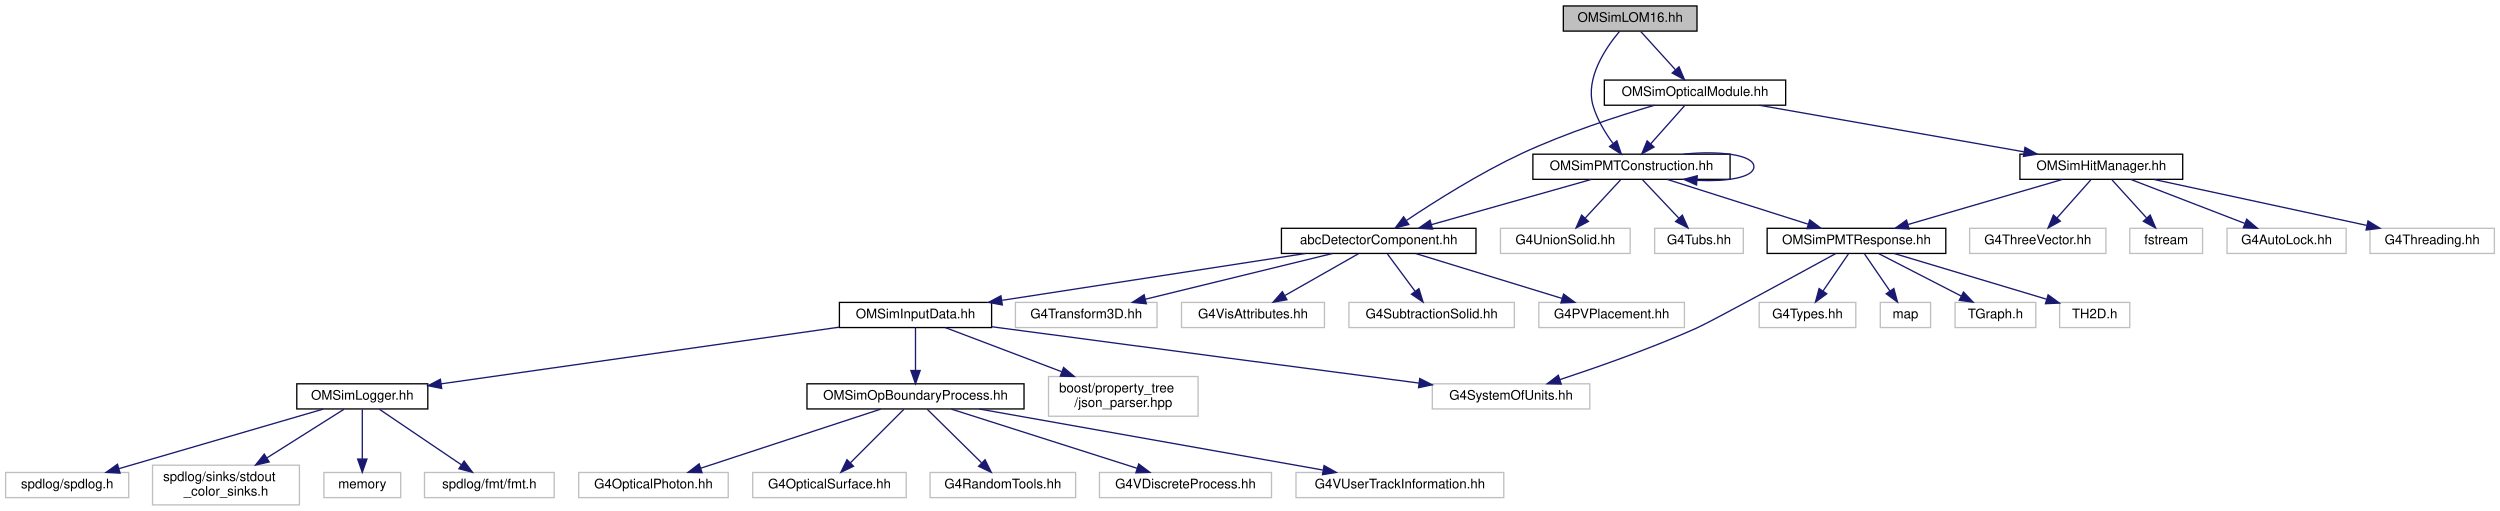
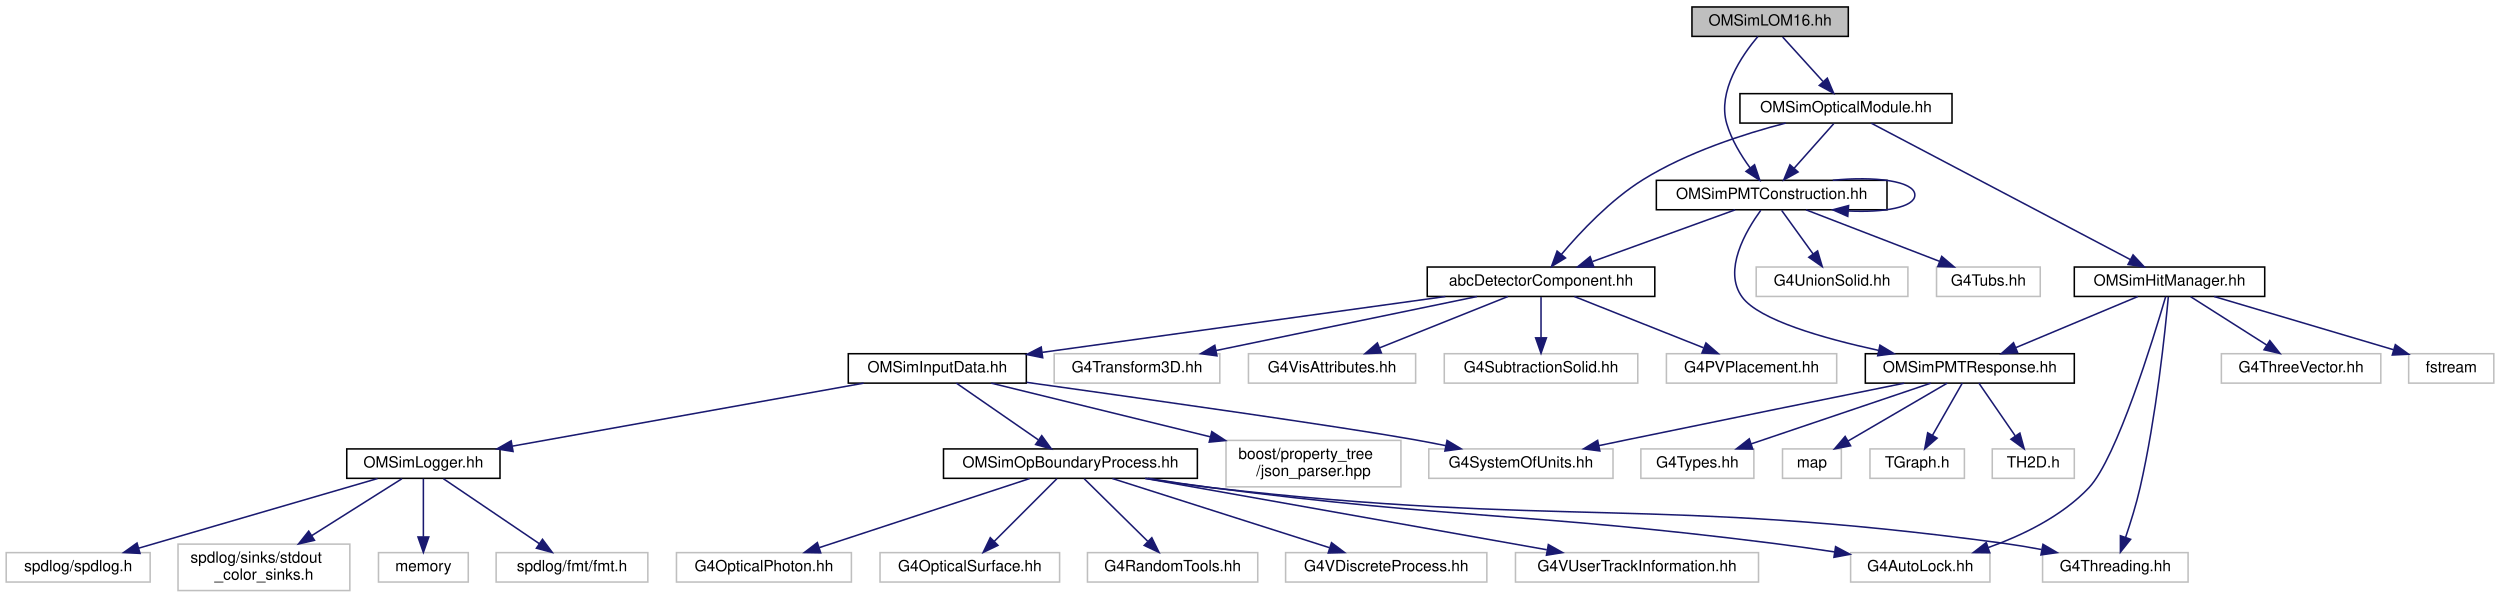
- <svg xmlns="http://www.w3.org/2000/svg" xmlns:xlink="http://www.w3.org/1999/xlink" width="1889pt" height="386pt" viewBox="0.00 0.00 1888.50 386.00">
+ <svg xmlns="http://www.w3.org/2000/svg" xmlns:xlink="http://www.w3.org/1999/xlink" width="1615pt" height="386pt" viewBox="0.00 0.00 1615.00 386.00">
  <g id="graph0" class="graph" transform="scale(1 1) rotate(0) translate(4 382)">
    <g id="node1" class="node">
      <g id="a_node1">
        <a xlink:title="Construction of LOM16.">
-           <polygon fill="#bfbfbf" stroke="black" points="1177,-358.5 1177,-377.5 1278,-377.5 1278,-358.5 1177,-358.5" />
-           <text text-anchor="middle" x="1227.5" y="-365.5" font-family="Helvetica,sans-Serif" font-size="10.00">OMSimLOM16.hh</text>
+           <polygon fill="#bfbfbf" stroke="black" points="1089,-358.5 1089,-377.5 1190,-377.5 1190,-358.5 1089,-358.5" />
+           <text text-anchor="middle" x="1139.5" y="-365.5" font-family="Helvetica,sans-Serif" font-size="10.00">OMSimLOM16.hh</text>
        </a>
      </g>
    </g>
    <g id="node2" class="node">
      <g id="a_node2">
        <a xlink:href="_o_m_sim_p_m_t_construction_8hh.html" target="_top" xlink:title="Construction of the PMTs.">
-           <polygon fill="none" stroke="black" points="1154,-246.5 1154,-265.5 1303,-265.5 1303,-246.5 1154,-246.5" />
-           <text text-anchor="middle" x="1228.5" y="-253.5" font-family="Helvetica,sans-Serif" font-size="10.00">OMSimPMTConstruction.hh</text>
+           <polygon fill="none" stroke="black" points="1066,-246.5 1066,-265.5 1215,-265.5 1215,-246.5 1066,-246.5" />
+           <text text-anchor="middle" x="1140.5" y="-253.5" font-family="Helvetica,sans-Serif" font-size="10.00">OMSimPMTConstruction.hh</text>
        </a>
      </g>
    </g>
    <g id="edge1" class="edge">
-       <path fill="none" stroke="midnightblue" d="M1219.57,-358.42C1209.27,-346.21 1193.32,-322.98 1199.5,-302 1202.51,-291.76 1208.65,-281.66 1214.51,-273.63" />
-       <polygon fill="midnightblue" stroke="midnightblue" points="1217.43,-275.58 1220.83,-265.54 1211.91,-271.27 1217.43,-275.58" />
-     </g>
-     <g id="node29" class="node">
-       <g id="a_node29">
+       <path fill="none" stroke="midnightblue" d="M1131.57,-358.42C1121.27,-346.21 1105.32,-322.98 1111.5,-302 1114.51,-291.76 1120.65,-281.66 1126.51,-273.63" />
+       <polygon fill="midnightblue" stroke="midnightblue" points="1129.43,-275.58 1132.83,-265.54 1123.91,-271.27 1129.43,-275.58" />
+     </g>
+     <g id="node31" class="node">
+       <g id="a_node31">
        <a xlink:href="_o_m_sim_optical_module_8hh_source.html" target="_top" xlink:title=" ">
-           <polygon fill="none" stroke="black" points="1208,-302.5 1208,-321.5 1345,-321.5 1345,-302.5 1208,-302.5" />
-           <text text-anchor="middle" x="1276.5" y="-309.5" font-family="Helvetica,sans-Serif" font-size="10.00">OMSimOpticalModule.hh</text>
-         </a>
-       </g>
-     </g>
-     <g id="edge30" class="edge">
-       <path fill="none" stroke="midnightblue" d="M1235.59,-358.08C1242.66,-350.3 1253.09,-338.8 1261.65,-329.37" />
-       <polygon fill="midnightblue" stroke="midnightblue" points="1264.43,-331.51 1268.56,-321.75 1259.25,-326.8 1264.43,-331.51" />
-     </g>
-     <g id="edge21" class="edge">
-       <path fill="none" stroke="midnightblue" d="M1267.95,-265.53C1294.76,-268.31 1321,-265.13 1321,-256 1321,-248.01 1300.91,-244.58 1277.93,-245.71" />
-       <polygon fill="midnightblue" stroke="midnightblue" points="1277.65,-242.22 1267.95,-246.47 1278.19,-249.2 1277.65,-242.22" />
+           <polygon fill="none" stroke="black" points="1120,-302.5 1120,-321.5 1257,-321.5 1257,-302.5 1120,-302.5" />
+           <text text-anchor="middle" x="1188.5" y="-309.5" font-family="Helvetica,sans-Serif" font-size="10.00">OMSimOpticalModule.hh</text>
+         </a>
+       </g>
+     </g>
+     <g id="edge32" class="edge">
+       <path fill="none" stroke="midnightblue" d="M1147.59,-358.08C1154.66,-350.3 1165.09,-338.8 1173.65,-329.37" />
+       <polygon fill="midnightblue" stroke="midnightblue" points="1176.43,-331.51 1180.56,-321.75 1171.25,-326.8 1176.43,-331.51" />
+     </g>
+     <g id="edge23" class="edge">
+       <path fill="none" stroke="midnightblue" d="M1179.95,-265.53C1206.76,-268.31 1233,-265.13 1233,-256 1233,-248.01 1212.91,-244.58 1189.93,-245.71" />
+       <polygon fill="midnightblue" stroke="midnightblue" points="1189.65,-242.22 1179.95,-246.47 1190.19,-249.2 1189.65,-242.22" />
    </g>
    <g id="node3" class="node">
      <g id="a_node3">
        <a xlink:href="abc_detector_component_8hh.html" target="_top" xlink:title="Provides helper base class abcDetectorComponent for constructing and managing detector components in ...">
-           <polygon fill="none" stroke="black" points="964,-190.5 964,-209.5 1111,-209.5 1111,-190.5 964,-190.5" />
-           <text text-anchor="middle" x="1037.5" y="-197.5" font-family="Helvetica,sans-Serif" font-size="10.00">abcDetectorComponent.hh</text>
+           <polygon fill="none" stroke="black" points="918,-190.5 918,-209.5 1065,-209.5 1065,-190.5 918,-190.5" />
+           <text text-anchor="middle" x="991.5" y="-197.5" font-family="Helvetica,sans-Serif" font-size="10.00">abcDetectorComponent.hh</text>
        </a>
      </g>
    </g>
    <g id="edge2" class="edge">
-       <path fill="none" stroke="midnightblue" d="M1198.24,-246.44C1165.54,-237.2 1113.32,-222.44 1077.32,-212.26" />
-       <polygon fill="midnightblue" stroke="midnightblue" points="1078.2,-208.87 1067.62,-209.52 1076.29,-215.61 1078.2,-208.87" />
-     </g>
-     <g id="node22" class="node">
-       <g id="a_node22">
+       <path fill="none" stroke="midnightblue" d="M1116.89,-246.44C1092.04,-237.44 1052.73,-223.19 1024.75,-213.05" />
+       <polygon fill="midnightblue" stroke="midnightblue" points="1025.59,-209.63 1015,-209.52 1023.21,-216.21 1025.59,-209.63" />
+     </g>
+     <g id="node24" class="node">
+       <g id="a_node24">
        <a xlink:href="_o_m_sim_p_m_t_response_8hh.html" target="_top" xlink:title="Simulation of PMT response.">
-           <polygon fill="none" stroke="black" points="1331,-190.5 1331,-209.5 1466,-209.5 1466,-190.5 1331,-190.5" />
-           <text text-anchor="middle" x="1398.5" y="-197.5" font-family="Helvetica,sans-Serif" font-size="10.00">OMSimPMTResponse.hh</text>
-         </a>
-       </g>
-     </g>
-     <g id="edge22" class="edge">
-       <path fill="none" stroke="midnightblue" d="M1255.44,-246.44C1284.16,-237.32 1329.83,-222.81 1361.82,-212.65" />
-       <polygon fill="midnightblue" stroke="midnightblue" points="1363.22,-215.88 1371.69,-209.52 1361.1,-209.21 1363.22,-215.88" />
-     </g>
-     <g id="node27" class="node">
-       <g id="a_node27">
-         <a xlink:title=" ">
-           <polygon fill="none" stroke="#bfbfbf" points="1129.5,-190.5 1129.5,-209.5 1227.5,-209.5 1227.5,-190.5 1129.5,-190.5" />
-           <text text-anchor="middle" x="1178.5" y="-197.5" font-family="Helvetica,sans-Serif" font-size="10.00">G4UnionSolid.hh</text>
-         </a>
-       </g>
-     </g>
-     <g id="edge28" class="edge">
-       <path fill="none" stroke="midnightblue" d="M1220.24,-246.08C1213.04,-238.3 1202.39,-226.8 1193.65,-217.37" />
-       <polygon fill="midnightblue" stroke="midnightblue" points="1195.97,-214.71 1186.6,-209.75 1190.83,-219.47 1195.97,-214.71" />
-     </g>
-     <g id="node28" class="node">
-       <g id="a_node28">
-         <a xlink:title=" ">
-           <polygon fill="none" stroke="#bfbfbf" points="1246,-190.5 1246,-209.5 1313,-209.5 1313,-190.5 1246,-190.5" />
-           <text text-anchor="middle" x="1279.5" y="-197.5" font-family="Helvetica,sans-Serif" font-size="10.00">G4Tubs.hh</text>
-         </a>
-       </g>
-     </g>
-     <g id="edge29" class="edge">
-       <path fill="none" stroke="midnightblue" d="M1236.92,-246.08C1244.35,-238.22 1255.35,-226.57 1264.31,-217.08" />
-       <polygon fill="midnightblue" stroke="midnightblue" points="1266.91,-219.42 1271.24,-209.75 1261.82,-214.62 1266.91,-219.42" />
+           <polygon fill="none" stroke="black" points="1201,-134.5 1201,-153.5 1336,-153.5 1336,-134.5 1201,-134.5" />
+           <text text-anchor="middle" x="1268.5" y="-141.5" font-family="Helvetica,sans-Serif" font-size="10.00">OMSimPMTResponse.hh</text>
+         </a>
+       </g>
+     </g>
+     <g id="edge24" class="edge">
+       <path fill="none" stroke="midnightblue" d="M1133.47,-246.16C1123.75,-232.8 1108.78,-207.2 1121.5,-190 1132.34,-175.34 1173.5,-163.51 1209.51,-155.66" />
+       <polygon fill="midnightblue" stroke="midnightblue" points="1210.44,-159.04 1219.5,-153.56 1209,-152.19 1210.44,-159.04" />
+     </g>
+     <g id="node29" class="node">
+       <g id="a_node29">
+         <a xlink:title=" ">
+           <polygon fill="none" stroke="#bfbfbf" points="1130.5,-190.5 1130.5,-209.5 1228.5,-209.5 1228.5,-190.5 1130.5,-190.5" />
+           <text text-anchor="middle" x="1179.5" y="-197.5" font-family="Helvetica,sans-Serif" font-size="10.00">G4UnionSolid.hh</text>
+         </a>
+       </g>
+     </g>
+     <g id="edge30" class="edge">
+       <path fill="none" stroke="midnightblue" d="M1146.94,-246.08C1152.45,-238.46 1160.53,-227.26 1167.26,-217.94" />
+       <polygon fill="midnightblue" stroke="midnightblue" points="1170.16,-219.91 1173.18,-209.75 1164.49,-215.81 1170.16,-219.91" />
+     </g>
+     <g id="node30" class="node">
+       <g id="a_node30">
+         <a xlink:title=" ">
+           <polygon fill="none" stroke="#bfbfbf" points="1247,-190.5 1247,-209.5 1314,-209.5 1314,-190.5 1247,-190.5" />
+           <text text-anchor="middle" x="1280.5" y="-197.5" font-family="Helvetica,sans-Serif" font-size="10.00">G4Tubs.hh</text>
+         </a>
+       </g>
+     </g>
+     <g id="edge31" class="edge">
+       <path fill="none" stroke="midnightblue" d="M1162.68,-246.44C1185.93,-237.48 1222.65,-223.31 1248.92,-213.18" />
+       <polygon fill="midnightblue" stroke="midnightblue" points="1250.35,-216.38 1258.42,-209.52 1247.83,-209.85 1250.35,-216.38" />
    </g>
    <g id="node4" class="node">
      <g id="a_node4">
        <a xlink:href="_o_m_sim_input_data_8hh.html" target="_top" xlink:title="Definition of ParameterTable and InputDataManager.">
-           <polygon fill="none" stroke="black" points="630,-134.5 630,-153.5 745,-153.5 745,-134.5 630,-134.5" />
-           <text text-anchor="middle" x="687.5" y="-141.5" font-family="Helvetica,sans-Serif" font-size="10.00">OMSimInputData.hh</text>
+           <polygon fill="none" stroke="black" points="544,-134.5 544,-153.5 659,-153.5 659,-134.5 544,-134.5" />
+           <text text-anchor="middle" x="601.5" y="-141.5" font-family="Helvetica,sans-Serif" font-size="10.00">OMSimInputData.hh</text>
        </a>
      </g>
    </g>
    <g id="edge3" class="edge">
-       <path fill="none" stroke="midnightblue" d="M982.04,-190.44C919.83,-180.85 819.02,-165.29 752.99,-155.1" />
-       <polygon fill="midnightblue" stroke="midnightblue" points="753.12,-151.58 742.7,-153.52 752.05,-158.5 753.12,-151.58" />
-     </g>
-     <g id="node18" class="node">
-       <g id="a_node18">
-         <a xlink:title=" ">
-           <polygon fill="none" stroke="#bfbfbf" points="763,-134.5 763,-153.5 870,-153.5 870,-134.5 763,-134.5" />
-           <text text-anchor="middle" x="816.5" y="-141.5" font-family="Helvetica,sans-Serif" font-size="10.00">G4Transform3D.hh</text>
-         </a>
-       </g>
-     </g>
-     <g id="edge17" class="edge">
-       <path fill="none" stroke="midnightblue" d="M1002.48,-190.44C964.25,-181.1 902.93,-166.12 861.24,-155.93" />
-       <polygon fill="midnightblue" stroke="midnightblue" points="861.9,-152.49 851.35,-153.52 860.24,-159.29 861.9,-152.49" />
-     </g>
-     <g id="node19" class="node">
-       <g id="a_node19">
-         <a xlink:title=" ">
-           <polygon fill="none" stroke="#bfbfbf" points="888.5,-134.5 888.5,-153.5 996.5,-153.5 996.5,-134.5 888.5,-134.5" />
-           <text text-anchor="middle" x="942.5" y="-141.5" font-family="Helvetica,sans-Serif" font-size="10.00">G4VisAttributes.hh</text>
-         </a>
-       </g>
-     </g>
-     <g id="edge18" class="edge">
-       <path fill="none" stroke="midnightblue" d="M1022.24,-190.32C1007.28,-181.82 984.25,-168.73 966.77,-158.8" />
-       <polygon fill="midnightblue" stroke="midnightblue" points="968.15,-155.55 957.73,-153.65 964.69,-161.64 968.15,-155.55" />
+       <path fill="none" stroke="midnightblue" d="M929.7,-190.44C858.73,-180.62 742.65,-164.54 669.26,-154.38" />
+       <polygon fill="midnightblue" stroke="midnightblue" points="669.58,-150.89 659.19,-152.99 668.62,-157.83 669.58,-150.89" />
    </g>
    <g id="node20" class="node">
      <g id="a_node20">
        <a xlink:title=" ">
-           <polygon fill="none" stroke="#bfbfbf" points="1015,-134.5 1015,-153.5 1140,-153.5 1140,-134.5 1015,-134.5" />
-           <text text-anchor="middle" x="1077.5" y="-141.5" font-family="Helvetica,sans-Serif" font-size="10.00">G4SubtractionSolid.hh</text>
+           <polygon fill="none" stroke="#bfbfbf" points="677,-134.5 677,-153.5 784,-153.5 784,-134.5 677,-134.5" />
+           <text text-anchor="middle" x="730.5" y="-141.5" font-family="Helvetica,sans-Serif" font-size="10.00">G4Transform3D.hh</text>
        </a>
      </g>
    </g>
    <g id="edge19" class="edge">
-       <path fill="none" stroke="midnightblue" d="M1044.11,-190.08C1049.76,-182.46 1058.04,-171.26 1064.95,-161.94" />
-       <polygon fill="midnightblue" stroke="midnightblue" points="1067.88,-163.87 1071.02,-153.75 1062.25,-159.7 1067.88,-163.87" />
+       <path fill="none" stroke="midnightblue" d="M950.14,-190.44C904.42,-180.98 830.74,-165.74 781.48,-155.55" />
+       <polygon fill="midnightblue" stroke="midnightblue" points="782.16,-152.12 771.66,-153.52 780.75,-158.97 782.16,-152.12" />
    </g>
    <g id="node21" class="node">
      <g id="a_node21">
        <a xlink:title=" ">
-           <polygon fill="none" stroke="#bfbfbf" points="1158.5,-134.5 1158.5,-153.5 1268.5,-153.5 1268.5,-134.5 1158.5,-134.5" />
-           <text text-anchor="middle" x="1213.5" y="-141.5" font-family="Helvetica,sans-Serif" font-size="10.00">G4PVPlacement.hh</text>
+           <polygon fill="none" stroke="#bfbfbf" points="802.5,-134.5 802.5,-153.5 910.5,-153.5 910.5,-134.5 802.5,-134.5" />
+           <text text-anchor="middle" x="856.5" y="-141.5" font-family="Helvetica,sans-Serif" font-size="10.00">G4VisAttributes.hh</text>
        </a>
      </g>
    </g>
    <g id="edge20" class="edge">
-       <path fill="none" stroke="midnightblue" d="M1065.39,-190.44C1095.25,-181.28 1142.81,-166.69 1175.96,-156.52" />
-       <polygon fill="midnightblue" stroke="midnightblue" points="1177.21,-159.8 1185.74,-153.52 1175.16,-153.1 1177.21,-159.8" />
+       <path fill="none" stroke="midnightblue" d="M970.11,-190.44C947.79,-181.52 912.6,-167.44 887.29,-157.32" />
+       <polygon fill="midnightblue" stroke="midnightblue" points="888.38,-153.98 877.79,-153.52 885.78,-160.48 888.38,-153.98" />
+     </g>
+     <g id="node22" class="node">
+       <g id="a_node22">
+         <a xlink:title=" ">
+           <polygon fill="none" stroke="#bfbfbf" points="929,-134.5 929,-153.5 1054,-153.5 1054,-134.5 929,-134.5" />
+           <text text-anchor="middle" x="991.5" y="-141.5" font-family="Helvetica,sans-Serif" font-size="10.00">G4SubtractionSolid.hh</text>
+         </a>
+       </g>
+     </g>
+     <g id="edge21" class="edge">
+       <path fill="none" stroke="midnightblue" d="M991.5,-190.08C991.5,-183.01 991.5,-172.86 991.5,-163.99" />
+       <polygon fill="midnightblue" stroke="midnightblue" points="995,-163.75 991.5,-153.75 988,-163.75 995,-163.75" />
+     </g>
+     <g id="node23" class="node">
+       <g id="a_node23">
+         <a xlink:title=" ">
+           <polygon fill="none" stroke="#bfbfbf" points="1072.5,-134.5 1072.5,-153.5 1182.5,-153.5 1182.5,-134.5 1072.5,-134.5" />
+           <text text-anchor="middle" x="1127.5" y="-141.5" font-family="Helvetica,sans-Serif" font-size="10.00">G4PVPlacement.hh</text>
+         </a>
+       </g>
+     </g>
+     <g id="edge22" class="edge">
+       <path fill="none" stroke="midnightblue" d="M1013.05,-190.44C1035.53,-181.52 1070.99,-167.44 1096.48,-157.32" />
+       <polygon fill="midnightblue" stroke="midnightblue" points="1098.05,-160.46 1106.05,-153.52 1095.47,-153.95 1098.05,-160.46" />
    </g>
    <g id="node5" class="node">
      <g id="a_node5">
        <a xlink:href="_o_m_sim_logger_8hh_source.html" target="_top" xlink:title=" ">
          <polygon fill="none" stroke="black" points="220,-73 220,-92 319,-92 319,-73 220,-73" />
          <text text-anchor="middle" x="269.5" y="-80" font-family="Helvetica,sans-Serif" font-size="10.00">OMSimLogger.hh</text>
        </a>
      </g>
    </g>
    <g id="edge4" class="edge">
-       <path fill="none" stroke="midnightblue" d="M629.82,-134.79C550.67,-123.52 409.13,-103.38 329.03,-91.97" />
-       <polygon fill="midnightblue" stroke="midnightblue" points="329.49,-88.5 319.1,-90.56 328.5,-95.43 329.49,-88.5" />
+       <path fill="none" stroke="midnightblue" d="M553.93,-134.48C494.02,-123.74 391.18,-105.31 326.94,-93.79" />
+       <polygon fill="midnightblue" stroke="midnightblue" points="327.44,-90.33 316.98,-92.01 326.2,-97.22 327.44,-90.33" />
    </g>
    <g id="node10" class="node">
      <g id="a_node10">
        <a xlink:href="_o_m_sim_op_boundary_process_8hh_source.html" target="_top" xlink:title=" ">
          <polygon fill="none" stroke="black" points="605.5,-73 605.5,-92 769.5,-92 769.5,-73 605.5,-73" />
          <text text-anchor="middle" x="687.5" y="-80" font-family="Helvetica,sans-Serif" font-size="10.00">OMSimOpBoundaryProcess.hh</text>
        </a>
      </g>
    </g>
    <g id="edge9" class="edge">
-       <path fill="none" stroke="midnightblue" d="M687.5,-134.48C687.5,-126.08 687.5,-112.98 687.5,-102.16" />
-       <polygon fill="midnightblue" stroke="midnightblue" points="691,-102.01 687.5,-92.01 684,-102.01 691,-102.01" />
-     </g>
-     <g id="node16" class="node">
-       <g id="a_node16">
-         <a xlink:title=" ">
-           <polygon fill="none" stroke="#bfbfbf" points="1078,-73 1078,-92 1197,-92 1197,-73 1078,-73" />
-           <text text-anchor="middle" x="1137.5" y="-80" font-family="Helvetica,sans-Serif" font-size="10.00">G4SystemOfUnits.hh</text>
-         </a>
-       </g>
-     </g>
-     <g id="edge15" class="edge">
-       <path fill="none" stroke="midnightblue" d="M745.09,-135.13C747.93,-134.75 750.75,-134.37 753.5,-134 863.36,-119.29 990.97,-102.58 1067.9,-92.55" />
-       <polygon fill="midnightblue" stroke="midnightblue" points="1068.49,-96 1077.96,-91.24 1067.59,-89.06 1068.49,-96" />
-     </g>
-     <g id="node17" class="node">
-       <g id="a_node17">
+       <path fill="none" stroke="midnightblue" d="M613.82,-134.48C627.62,-124.93 650.2,-109.31 666.73,-97.87" />
+       <polygon fill="midnightblue" stroke="midnightblue" points="668.97,-100.58 675.2,-92.01 664.99,-94.82 668.97,-100.58" />
+     </g>
+     <g id="node18" class="node">
+       <g id="a_node18">
+         <a xlink:title=" ">
+           <polygon fill="none" stroke="#bfbfbf" points="919,-73 919,-92 1038,-92 1038,-73 919,-73" />
+           <text text-anchor="middle" x="978.5" y="-80" font-family="Helvetica,sans-Serif" font-size="10.00">G4SystemOfUnits.hh</text>
+         </a>
+       </g>
+     </g>
+     <g id="edge17" class="edge">
+       <path fill="none" stroke="midnightblue" d="M659.22,-135C734.66,-124.48 862.68,-106.33 909.5,-98 916.14,-96.82 923.12,-95.47 929.98,-94.09" />
+       <polygon fill="midnightblue" stroke="midnightblue" points="930.81,-97.49 939.9,-92.05 929.4,-90.64 930.81,-97.49" />
+     </g>
+     <g id="node19" class="node">
+       <g id="a_node19">
        <a xlink:title=" ">
          <polygon fill="none" stroke="#bfbfbf" points="788,-67.5 788,-97.5 901,-97.5 901,-67.5 788,-67.5" />
          <text text-anchor="start" x="796" y="-85.5" font-family="Helvetica,sans-Serif" font-size="10.00">boost/property_tree</text>
          <text text-anchor="middle" x="844.5" y="-74.5" font-family="Helvetica,sans-Serif" font-size="10.00">/json_parser.hpp</text>
        </a>
      </g>
    </g>
-     <g id="edge16" class="edge">
-       <path fill="none" stroke="midnightblue" d="M709.99,-134.48C732.85,-125.81 768.91,-112.15 797.95,-101.14" />
-       <polygon fill="midnightblue" stroke="midnightblue" points="799.39,-104.34 807.5,-97.52 796.91,-97.79 799.39,-104.34" />
+     <g id="edge18" class="edge">
+       <path fill="none" stroke="midnightblue" d="M636.32,-134.48C673.12,-125.46 732.06,-111.03 777.84,-99.82" />
+       <polygon fill="midnightblue" stroke="midnightblue" points="778.82,-103.19 787.7,-97.41 777.15,-96.39 778.82,-103.19" />
    </g>
    <g id="node6" class="node">
      <g id="a_node6">
        <a xlink:title=" ">
          <polygon fill="none" stroke="#bfbfbf" points="0,-6 0,-25 93,-25 93,-6 0,-6" />
          <text text-anchor="middle" x="46.5" y="-13" font-family="Helvetica,sans-Serif" font-size="10.00">spdlog/spdlog.h</text>
        </a>
      </g>
    </g>
    <g id="edge5" class="edge">
      <path fill="none" stroke="midnightblue" d="M239.89,-72.87C200.21,-61.3 129.69,-40.75 85.66,-27.91" />
      <polygon fill="midnightblue" stroke="midnightblue" points="86.46,-24.5 75.88,-25.06 84.5,-31.22 86.46,-24.5" />
    </g>
    <g id="node7" class="node">
      <g id="a_node7">
        <a xlink:title=" ">
          <polygon fill="none" stroke="#bfbfbf" points="111,-0.5 111,-30.5 222,-30.5 222,-0.5 111,-0.5" />
          <text text-anchor="start" x="119" y="-18.5" font-family="Helvetica,sans-Serif" font-size="10.00">spdlog/sinks/stdout</text>
          <text text-anchor="middle" x="166.5" y="-7.5" font-family="Helvetica,sans-Serif" font-size="10.00">_color_sinks.h</text>
        </a>
      </g>
    </g>
    <g id="edge6" class="edge">
      <path fill="none" stroke="midnightblue" d="M255.61,-72.73C240.75,-63.36 216.71,-48.19 197.35,-35.97" />
      <polygon fill="midnightblue" stroke="midnightblue" points="199.15,-32.97 188.83,-30.59 195.41,-38.89 199.15,-32.97" />
    </g>
    <g id="node8" class="node">
      <g id="a_node8">
        <a xlink:title=" ">
          <polygon fill="none" stroke="#bfbfbf" points="240.5,-6 240.5,-25 298.5,-25 298.5,-6 240.5,-6" />
          <text text-anchor="middle" x="269.5" y="-13" font-family="Helvetica,sans-Serif" font-size="10.00">memory</text>
        </a>
      </g>
    </g>
    <g id="edge7" class="edge">
      <path fill="none" stroke="midnightblue" d="M269.5,-72.73C269.5,-63.18 269.5,-47.62 269.5,-35.28" />
      <polygon fill="midnightblue" stroke="midnightblue" points="273,-35.13 269.5,-25.13 266,-35.13 273,-35.13" />
    </g>
    <g id="node9" class="node">
      <g id="a_node9">
        <a xlink:title=" ">
          <polygon fill="none" stroke="#bfbfbf" points="316.5,-6 316.5,-25 414.5,-25 414.5,-6 316.5,-6" />
          <text text-anchor="middle" x="365.5" y="-13" font-family="Helvetica,sans-Serif" font-size="10.00">spdlog/fmt/fmt.h</text>
        </a>
      </g>
    </g>
    <g id="edge8" class="edge">
      <path fill="none" stroke="midnightblue" d="M282.45,-72.73C298.35,-61.96 325.55,-43.55 344.47,-30.74" />
      <polygon fill="midnightblue" stroke="midnightblue" points="346.44,-33.63 352.76,-25.13 342.52,-27.84 346.44,-33.63" />
    </g>
    <g id="node11" class="node">
      <g id="a_node11">
        <a xlink:title=" ">
          <polygon fill="none" stroke="#bfbfbf" points="433,-6 433,-25 546,-25 546,-6 433,-6" />
          <text text-anchor="middle" x="489.5" y="-13" font-family="Helvetica,sans-Serif" font-size="10.00">G4OpticalPhoton.hh</text>
        </a>
      </g>
    </g>
    <g id="edge10" class="edge">
      <path fill="none" stroke="midnightblue" d="M661.21,-72.87C626.27,-61.4 564.42,-41.09 525.26,-28.24" />
      <polygon fill="midnightblue" stroke="midnightblue" points="526.18,-24.86 515.59,-25.06 524,-31.51 526.18,-24.86" />
    </g>
    <g id="node12" class="node">
      <g id="a_node12">
        <a xlink:title=" ">
          <polygon fill="none" stroke="#bfbfbf" points="564.5,-6 564.5,-25 680.5,-25 680.5,-6 564.5,-6" />
          <text text-anchor="middle" x="622.5" y="-13" font-family="Helvetica,sans-Serif" font-size="10.00">G4OpticalSurface.hh</text>
        </a>
      </g>
    </g>
    <g id="edge11" class="edge">
      <path fill="none" stroke="midnightblue" d="M678.73,-72.73C668.4,-62.4 651.04,-45.04 638.33,-32.33" />
      <polygon fill="midnightblue" stroke="midnightblue" points="640.67,-29.72 631.13,-25.13 635.72,-34.67 640.67,-29.72" />
    </g>
    <g id="node13" class="node">
      <g id="a_node13">
        <a xlink:title=" ">
          <polygon fill="none" stroke="#bfbfbf" points="698.5,-6 698.5,-25 808.5,-25 808.5,-6 698.5,-6" />
          <text text-anchor="middle" x="753.5" y="-13" font-family="Helvetica,sans-Serif" font-size="10.00">G4RandomTools.hh</text>
        </a>
      </g>
    </g>
    <g id="edge12" class="edge">
      <path fill="none" stroke="midnightblue" d="M696.4,-72.73C706.89,-62.4 724.52,-45.04 737.42,-32.33" />
      <polygon fill="midnightblue" stroke="midnightblue" points="740.07,-34.64 744.74,-25.13 735.16,-29.65 740.07,-34.64" />
    </g>
    <g id="node14" class="node">
      <g id="a_node14">
        <a xlink:title=" ">
          <polygon fill="none" stroke="#bfbfbf" points="826.5,-6 826.5,-25 956.5,-25 956.5,-6 826.5,-6" />
          <text text-anchor="middle" x="891.5" y="-13" font-family="Helvetica,sans-Serif" font-size="10.00">G4VDiscreteProcess.hh</text>
        </a>
      </g>
    </g>
    <g id="edge13" class="edge">
      <path fill="none" stroke="midnightblue" d="M714.59,-72.87C750.66,-61.38 814.58,-41.01 854.91,-28.16" />
      <polygon fill="midnightblue" stroke="midnightblue" points="856.16,-31.43 864.62,-25.06 854.03,-24.76 856.16,-31.43" />
    </g>
    <g id="node15" class="node">
      <g id="a_node15">
        <a xlink:title=" ">
          <polygon fill="none" stroke="#bfbfbf" points="975,-6 975,-25 1132,-25 1132,-6 975,-6" />
          <text text-anchor="middle" x="1053.5" y="-13" font-family="Helvetica,sans-Serif" font-size="10.00">G4VUserTrackInformation.hh</text>
        </a>
      </g>
    </g>
    <g id="edge14" class="edge">
      <path fill="none" stroke="midnightblue" d="M735.72,-72.94C802.61,-61.06 923.38,-39.61 995.23,-26.85" />
      <polygon fill="midnightblue" stroke="midnightblue" points="996.23,-30.23 1005.46,-25.03 995,-23.33 996.23,-30.23" />
    </g>
-     <g id="edge23" class="edge">
-       <path fill="none" stroke="midnightblue" d="M1382.97,-190.49C1352.77,-173.97 1288.12,-138.74 1277.5,-134 1243.3,-118.75 1202.96,-104.58 1174.39,-95.16" />
-       <polygon fill="midnightblue" stroke="midnightblue" points="1175.4,-91.8 1164.8,-92.03 1173.22,-98.46 1175.4,-91.8" />
-     </g>
-     <g id="node23" class="node">
-       <g id="a_node23">
-         <a xlink:title=" ">
-           <polygon fill="none" stroke="#bfbfbf" points="1325,-134.5 1325,-153.5 1398,-153.5 1398,-134.5 1325,-134.5" />
-           <text text-anchor="middle" x="1361.5" y="-141.5" font-family="Helvetica,sans-Serif" font-size="10.00">G4Types.hh</text>
-         </a>
-       </g>
-     </g>
-     <g id="edge24" class="edge">
-       <path fill="none" stroke="midnightblue" d="M1392.39,-190.08C1387.22,-182.53 1379.65,-171.49 1373.31,-162.23" />
-       <polygon fill="midnightblue" stroke="midnightblue" points="1376.04,-160.02 1367.5,-153.75 1370.26,-163.98 1376.04,-160.02" />
-     </g>
-     <g id="node24" class="node">
-       <g id="a_node24">
-         <a xlink:title=" ">
-           <polygon fill="none" stroke="#bfbfbf" points="1416.5,-134.5 1416.5,-153.5 1454.5,-153.5 1454.5,-134.5 1416.5,-134.5" />
-           <text text-anchor="middle" x="1435.5" y="-141.5" font-family="Helvetica,sans-Serif" font-size="10.00">map</text>
-         </a>
-       </g>
+     <g id="node16" class="node">
+       <g id="a_node16">
+         <a xlink:title=" ">
+           <polygon fill="none" stroke="#bfbfbf" points="1191.5,-6 1191.5,-25 1281.5,-25 1281.5,-6 1191.5,-6" />
+           <text text-anchor="middle" x="1236.5" y="-13" font-family="Helvetica,sans-Serif" font-size="10.00">G4AutoLock.hh</text>
+         </a>
+       </g>
+     </g>
+     <g id="edge15" class="edge">
+       <path fill="none" stroke="midnightblue" d="M737.49,-72.99C750.79,-70.87 765.17,-68.72 778.5,-67 939.29,-46.24 980.64,-51.24 1141.5,-31 1154.3,-29.39 1168.04,-27.43 1180.97,-25.48" />
+       <polygon fill="midnightblue" stroke="midnightblue" points="1181.79,-28.89 1191.14,-23.92 1180.73,-21.97 1181.79,-28.89" />
+     </g>
+     <g id="node17" class="node">
+       <g id="a_node17">
+         <a xlink:title=" ">
+           <polygon fill="none" stroke="#bfbfbf" points="1315.5,-6 1315.5,-25 1409.5,-25 1409.5,-6 1315.5,-6" />
+           <text text-anchor="middle" x="1362.5" y="-13" font-family="Helvetica,sans-Serif" font-size="10.00">G4Threading.hh</text>
+         </a>
+       </g>
+     </g>
+     <g id="edge16" class="edge">
+       <path fill="none" stroke="midnightblue" d="M736.04,-72.96C749.73,-70.77 764.67,-68.58 778.5,-67 1005.13,-41.03 1064.44,-61.58 1290.5,-31 1298.41,-29.93 1306.75,-28.52 1314.85,-26.99" />
+       <polygon fill="midnightblue" stroke="midnightblue" points="1315.77,-30.38 1324.91,-25.02 1314.43,-23.51 1315.77,-30.38" />
    </g>
    <g id="edge25" class="edge">
-       <path fill="none" stroke="midnightblue" d="M1404.61,-190.08C1409.78,-182.53 1417.35,-171.49 1423.69,-162.23" />
-       <polygon fill="midnightblue" stroke="midnightblue" points="1426.74,-163.98 1429.5,-153.75 1420.96,-160.02 1426.74,-163.98" />
+       <path fill="none" stroke="midnightblue" d="M1226.12,-134.45C1181.62,-125.46 1109.62,-110.85 1047.5,-98 1041.44,-96.75 1035.09,-95.42 1028.79,-94.11" />
+       <polygon fill="midnightblue" stroke="midnightblue" points="1029.5,-90.68 1018.99,-92.05 1028.06,-97.53 1029.5,-90.68" />
    </g>
    <g id="node25" class="node">
      <g id="a_node25">
        <a xlink:title=" ">
-           <polygon fill="none" stroke="#bfbfbf" points="1473,-134.5 1473,-153.5 1534,-153.5 1534,-134.5 1473,-134.5" />
-           <text text-anchor="middle" x="1503.5" y="-141.5" font-family="Helvetica,sans-Serif" font-size="10.00">TGraph.h</text>
+           <polygon fill="none" stroke="#bfbfbf" points="1056,-73 1056,-92 1129,-92 1129,-73 1056,-73" />
+           <text text-anchor="middle" x="1092.5" y="-80" font-family="Helvetica,sans-Serif" font-size="10.00">G4Types.hh</text>
        </a>
      </g>
    </g>
    <g id="edge26" class="edge">
-       <path fill="none" stroke="midnightblue" d="M1415.37,-190.32C1432.21,-181.66 1458.31,-168.24 1477.74,-158.25" />
-       <polygon fill="midnightblue" stroke="midnightblue" points="1479.38,-161.34 1486.67,-153.65 1476.18,-155.12 1479.38,-161.34" />
+       <path fill="none" stroke="midnightblue" d="M1243.28,-134.48C1212.83,-124.18 1161.45,-106.81 1127.26,-95.25" />
+       <polygon fill="midnightblue" stroke="midnightblue" points="1128.26,-91.9 1117.67,-92.01 1126.02,-98.53 1128.26,-91.9" />
    </g>
    <g id="node26" class="node">
      <g id="a_node26">
        <a xlink:title=" ">
-           <polygon fill="none" stroke="#bfbfbf" points="1552,-134.5 1552,-153.5 1605,-153.5 1605,-134.5 1552,-134.5" />
-           <text text-anchor="middle" x="1578.5" y="-141.5" font-family="Helvetica,sans-Serif" font-size="10.00">TH2D.h</text>
+           <polygon fill="none" stroke="#bfbfbf" points="1147.5,-73 1147.5,-92 1185.5,-92 1185.5,-73 1147.5,-73" />
+           <text text-anchor="middle" x="1166.5" y="-80" font-family="Helvetica,sans-Serif" font-size="10.00">map</text>
        </a>
      </g>
    </g>
    <g id="edge27" class="edge">
-       <path fill="none" stroke="midnightblue" d="M1427.02,-190.44C1458.11,-181.12 1507.93,-166.17 1541.88,-155.99" />
-       <polygon fill="midnightblue" stroke="midnightblue" points="1543.3,-159.21 1551.87,-152.99 1541.29,-152.51 1543.3,-159.21" />
-     </g>
-     <g id="edge38" class="edge">
-       <path fill="none" stroke="midnightblue" d="M1268.57,-302.08C1261.65,-294.3 1251.43,-282.8 1243.05,-273.37" />
-       <polygon fill="midnightblue" stroke="midnightblue" points="1245.54,-270.9 1236.28,-265.75 1240.31,-275.55 1245.54,-270.9" />
-     </g>
-     <g id="edge31" class="edge">
-       <path fill="none" stroke="midnightblue" d="M1245.87,-302.48C1218.86,-294.5 1178.74,-281.5 1145.5,-266 1113.88,-251.26 1079.76,-229.67 1058.52,-215.48" />
-       <polygon fill="midnightblue" stroke="midnightblue" points="1060.23,-212.41 1049.98,-209.71 1056.31,-218.21 1060.23,-212.41" />
-     </g>
-     <g id="node30" class="node">
-       <g id="a_node30">
-         <a xlink:href="_o_m_sim_hit_manager_8hh.html" target="_top" xlink:title="Defines structures and classes related to optical module photon hit management.">
-           <polygon fill="none" stroke="black" points="1522,-246.5 1522,-265.5 1645,-265.5 1645,-246.5 1522,-246.5" />
-           <text text-anchor="middle" x="1583.5" y="-253.5" font-family="Helvetica,sans-Serif" font-size="10.00">OMSimHitManager.hh</text>
-         </a>
-       </g>
-     </g>
-     <g id="edge32" class="edge">
-       <path fill="none" stroke="midnightblue" d="M1325.15,-302.44C1379.37,-292.9 1467.05,-277.48 1524.98,-267.29" />
-       <polygon fill="midnightblue" stroke="midnightblue" points="1525.84,-270.7 1535.08,-265.52 1524.63,-263.8 1525.84,-270.7" />
+       <path fill="none" stroke="midnightblue" d="M1253.89,-134.48C1237.15,-124.71 1209.5,-108.58 1189.78,-97.08" />
+       <polygon fill="midnightblue" stroke="midnightblue" points="1191.49,-94.02 1181.09,-92.01 1187.96,-100.07 1191.49,-94.02" />
+     </g>
+     <g id="node27" class="node">
+       <g id="a_node27">
+         <a xlink:title=" ">
+           <polygon fill="none" stroke="#bfbfbf" points="1204,-73 1204,-92 1265,-92 1265,-73 1204,-73" />
+           <text text-anchor="middle" x="1234.5" y="-80" font-family="Helvetica,sans-Serif" font-size="10.00">TGraph.h</text>
+         </a>
+       </g>
+     </g>
+     <g id="edge28" class="edge">
+       <path fill="none" stroke="midnightblue" d="M1263.63,-134.48C1258.63,-125.73 1250.71,-111.87 1244.39,-100.81" />
+       <polygon fill="midnightblue" stroke="midnightblue" points="1247.36,-98.96 1239.36,-92.01 1241.28,-102.43 1247.36,-98.96" />
+     </g>
+     <g id="node28" class="node">
+       <g id="a_node28">
+         <a xlink:title=" ">
+           <polygon fill="none" stroke="#bfbfbf" points="1283,-73 1283,-92 1336,-92 1336,-73 1283,-73" />
+           <text text-anchor="middle" x="1309.5" y="-80" font-family="Helvetica,sans-Serif" font-size="10.00">TH2D.h</text>
+         </a>
+       </g>
+     </g>
+     <g id="edge29" class="edge">
+       <path fill="none" stroke="midnightblue" d="M1274.37,-134.48C1280.46,-125.64 1290.14,-111.59 1297.8,-100.48" />
+       <polygon fill="midnightblue" stroke="midnightblue" points="1300.84,-102.23 1303.64,-92.01 1295.08,-98.26 1300.84,-102.23" />
+     </g>
+     <g id="edge40" class="edge">
+       <path fill="none" stroke="midnightblue" d="M1180.57,-302.08C1173.65,-294.3 1163.43,-282.8 1155.05,-273.37" />
+       <polygon fill="midnightblue" stroke="midnightblue" points="1157.54,-270.9 1148.28,-265.75 1152.31,-275.55 1157.54,-270.9" />
    </g>
    <g id="edge33" class="edge">
-       <path fill="none" stroke="midnightblue" d="M1554.19,-246.44C1522.66,-237.24 1472.37,-222.56 1437.51,-212.39" />
-       <polygon fill="midnightblue" stroke="midnightblue" points="1438.26,-208.96 1427.68,-209.52 1436.3,-215.68 1438.26,-208.96" />
-     </g>
-     <g id="node31" class="node">
-       <g id="a_node31">
-         <a xlink:title=" ">
-           <polygon fill="none" stroke="#bfbfbf" points="1484,-190.5 1484,-209.5 1587,-209.5 1587,-190.5 1484,-190.5" />
-           <text text-anchor="middle" x="1535.5" y="-197.5" font-family="Helvetica,sans-Serif" font-size="10.00">G4ThreeVector.hh</text>
-         </a>
-       </g>
-     </g>
-     <g id="edge34" class="edge">
-       <path fill="none" stroke="midnightblue" d="M1575.57,-246.08C1568.65,-238.3 1558.43,-226.8 1550.05,-217.37" />
-       <polygon fill="midnightblue" stroke="midnightblue" points="1552.54,-214.9 1543.28,-209.75 1547.31,-219.55 1552.54,-214.9" />
+       <path fill="none" stroke="midnightblue" d="M1149.52,-302.49C1122.36,-295.43 1086.02,-283.66 1057.5,-266 1036.47,-252.98 1016.88,-232.14 1004.6,-217.58" />
+       <polygon fill="midnightblue" stroke="midnightblue" points="1007.3,-215.35 998.25,-209.84 1001.89,-219.79 1007.3,-215.35" />
    </g>
    <g id="node32" class="node">
      <g id="a_node32">
-         <a xlink:title=" ">
-           <polygon fill="none" stroke="#bfbfbf" points="1605,-190.5 1605,-209.5 1660,-209.5 1660,-190.5 1605,-190.5" />
-           <text text-anchor="middle" x="1632.5" y="-197.5" font-family="Helvetica,sans-Serif" font-size="10.00">fstream</text>
-         </a>
-       </g>
+         <a xlink:href="_o_m_sim_hit_manager_8hh.html" target="_top" xlink:title="Defines structures and classes related to optical module photon hit management.">
+           <polygon fill="none" stroke="black" points="1336,-190.5 1336,-209.5 1459,-209.5 1459,-190.5 1336,-190.5" />
+           <text text-anchor="middle" x="1397.5" y="-197.5" font-family="Helvetica,sans-Serif" font-size="10.00">OMSimHitManager.hh</text>
+         </a>
+       </g>
+     </g>
+     <g id="edge34" class="edge">
+       <path fill="none" stroke="midnightblue" d="M1204.9,-302.37C1241.22,-283.25 1328.66,-237.23 1372.11,-214.36" />
+       <polygon fill="midnightblue" stroke="midnightblue" points="1373.96,-217.35 1381.18,-209.59 1370.7,-211.15 1373.96,-217.35" />
+     </g>
+     <g id="edge38" class="edge">
+       <path fill="none" stroke="midnightblue" d="M1395.01,-190.33C1387.32,-164.05 1363.41,-85.99 1345.5,-67 1327.99,-48.43 1302.31,-36.07 1280.27,-28.23" />
+       <polygon fill="midnightblue" stroke="midnightblue" points="1281.36,-24.91 1270.76,-25.04 1279.13,-31.54 1281.36,-24.91" />
+     </g>
+     <g id="edge39" class="edge">
+       <path fill="none" stroke="midnightblue" d="M1396.74,-190.26C1394.79,-168.97 1388.98,-112.82 1378.5,-67 1376.03,-56.19 1372.33,-44.35 1369.12,-34.86" />
+       <polygon fill="midnightblue" stroke="midnightblue" points="1372.38,-33.6 1365.78,-25.32 1365.78,-35.91 1372.38,-33.6" />
    </g>
    <g id="edge35" class="edge">
-       <path fill="none" stroke="midnightblue" d="M1591.59,-246.08C1598.66,-238.3 1609.09,-226.8 1617.65,-217.37" />
-       <polygon fill="midnightblue" stroke="midnightblue" points="1620.43,-219.51 1624.56,-209.75 1615.25,-214.8 1620.43,-219.51" />
+       <path fill="none" stroke="midnightblue" d="M1377.06,-190.44C1355.83,-181.56 1322.4,-167.56 1298.25,-157.45" />
+       <polygon fill="midnightblue" stroke="midnightblue" points="1299.42,-154.15 1288.84,-153.52 1296.72,-160.61 1299.42,-154.15" />
    </g>
    <g id="node33" class="node">
      <g id="a_node33">
        <a xlink:title=" ">
-           <polygon fill="none" stroke="#bfbfbf" points="1678.5,-190.5 1678.5,-209.5 1768.5,-209.5 1768.5,-190.5 1678.5,-190.5" />
-           <text text-anchor="middle" x="1723.5" y="-197.5" font-family="Helvetica,sans-Serif" font-size="10.00">G4AutoLock.hh</text>
+           <polygon fill="none" stroke="#bfbfbf" points="1431,-134.5 1431,-153.5 1534,-153.5 1534,-134.5 1431,-134.5" />
+           <text text-anchor="middle" x="1482.5" y="-141.5" font-family="Helvetica,sans-Serif" font-size="10.00">G4ThreeVector.hh</text>
        </a>
      </g>
    </g>
    <g id="edge36" class="edge">
-       <path fill="none" stroke="midnightblue" d="M1605.68,-246.44C1628.93,-237.48 1665.65,-223.31 1691.92,-213.18" />
-       <polygon fill="midnightblue" stroke="midnightblue" points="1693.35,-216.38 1701.42,-209.52 1690.83,-209.85 1693.35,-216.38" />
+       <path fill="none" stroke="midnightblue" d="M1411.16,-190.32C1424.42,-181.9 1444.77,-168.97 1460.35,-159.07" />
+       <polygon fill="midnightblue" stroke="midnightblue" points="1462.31,-161.97 1468.88,-153.65 1458.56,-156.06 1462.31,-161.97" />
    </g>
    <g id="node34" class="node">
      <g id="a_node34">
        <a xlink:title=" ">
-           <polygon fill="none" stroke="#bfbfbf" points="1786.5,-190.5 1786.5,-209.5 1880.5,-209.5 1880.5,-190.5 1786.5,-190.5" />
-           <text text-anchor="middle" x="1833.5" y="-197.5" font-family="Helvetica,sans-Serif" font-size="10.00">G4Threading.hh</text>
+           <polygon fill="none" stroke="#bfbfbf" points="1552,-134.5 1552,-153.5 1607,-153.5 1607,-134.5 1552,-134.5" />
+           <text text-anchor="middle" x="1579.5" y="-141.5" font-family="Helvetica,sans-Serif" font-size="10.00">fstream</text>
        </a>
      </g>
    </g>
    <g id="edge37" class="edge">
-       <path fill="none" stroke="midnightblue" d="M1623.11,-246.44C1666.73,-237.02 1736.9,-221.87 1784.08,-211.68" />
-       <polygon fill="midnightblue" stroke="midnightblue" points="1785.04,-215.05 1794.07,-209.52 1783.56,-208.21 1785.04,-215.05" />
+       <path fill="none" stroke="midnightblue" d="M1426.34,-190.44C1457.72,-181.13 1508,-166.22 1542.32,-156.03" />
+       <polygon fill="midnightblue" stroke="midnightblue" points="1543.4,-159.36 1551.99,-153.16 1541.41,-152.65 1543.4,-159.36" />
    </g>
  </g>
</svg>
